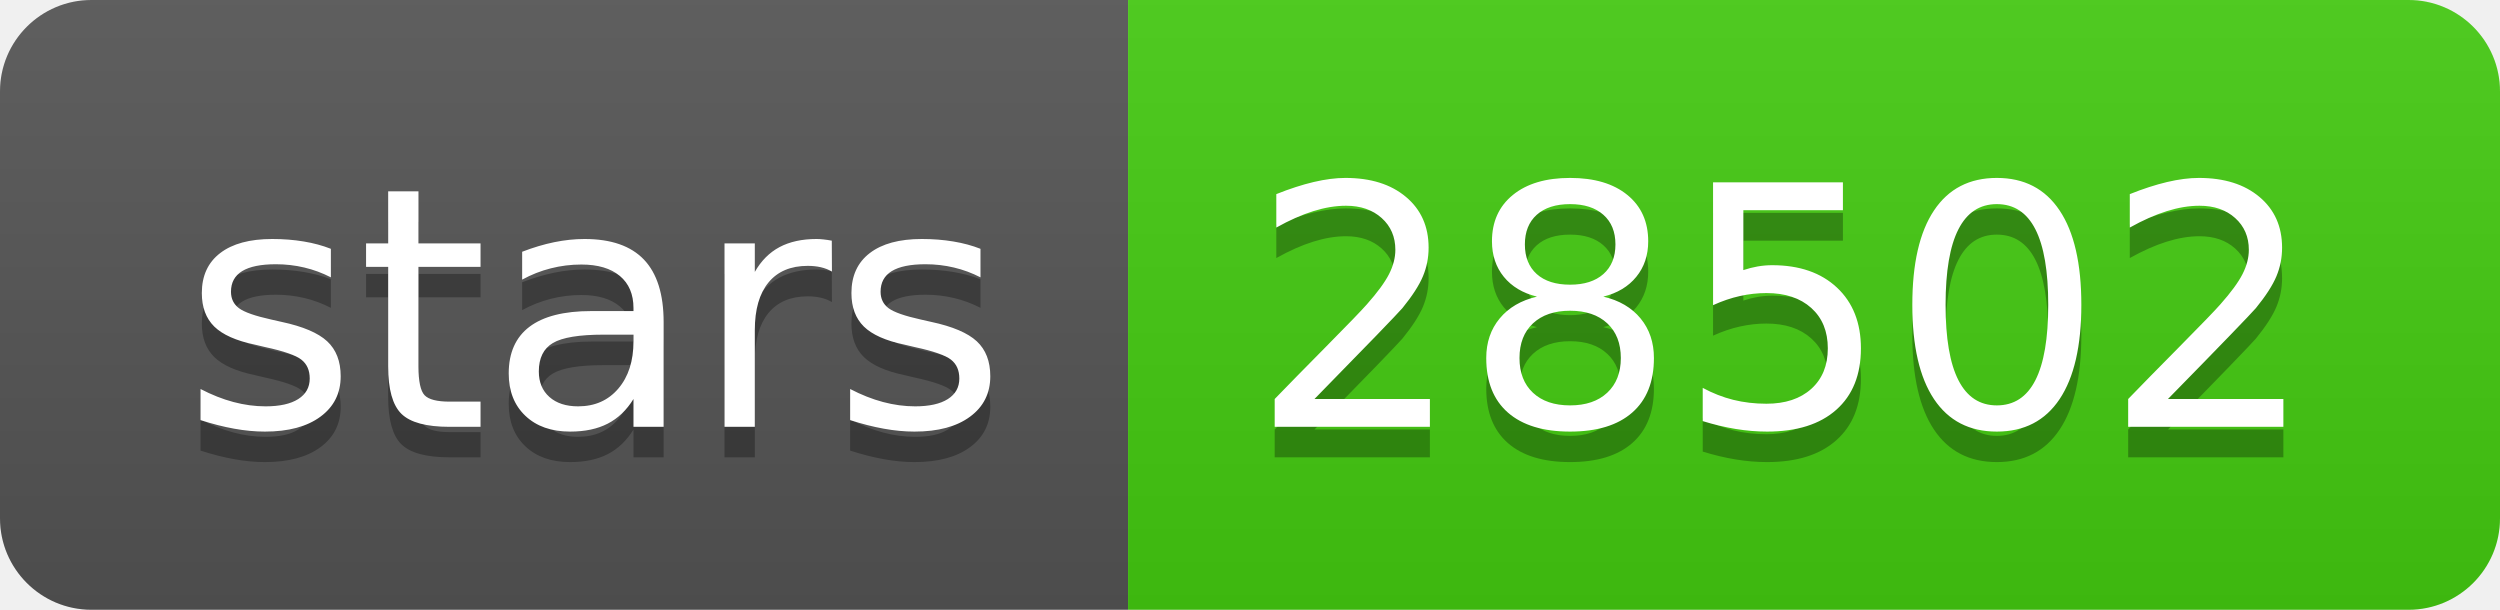
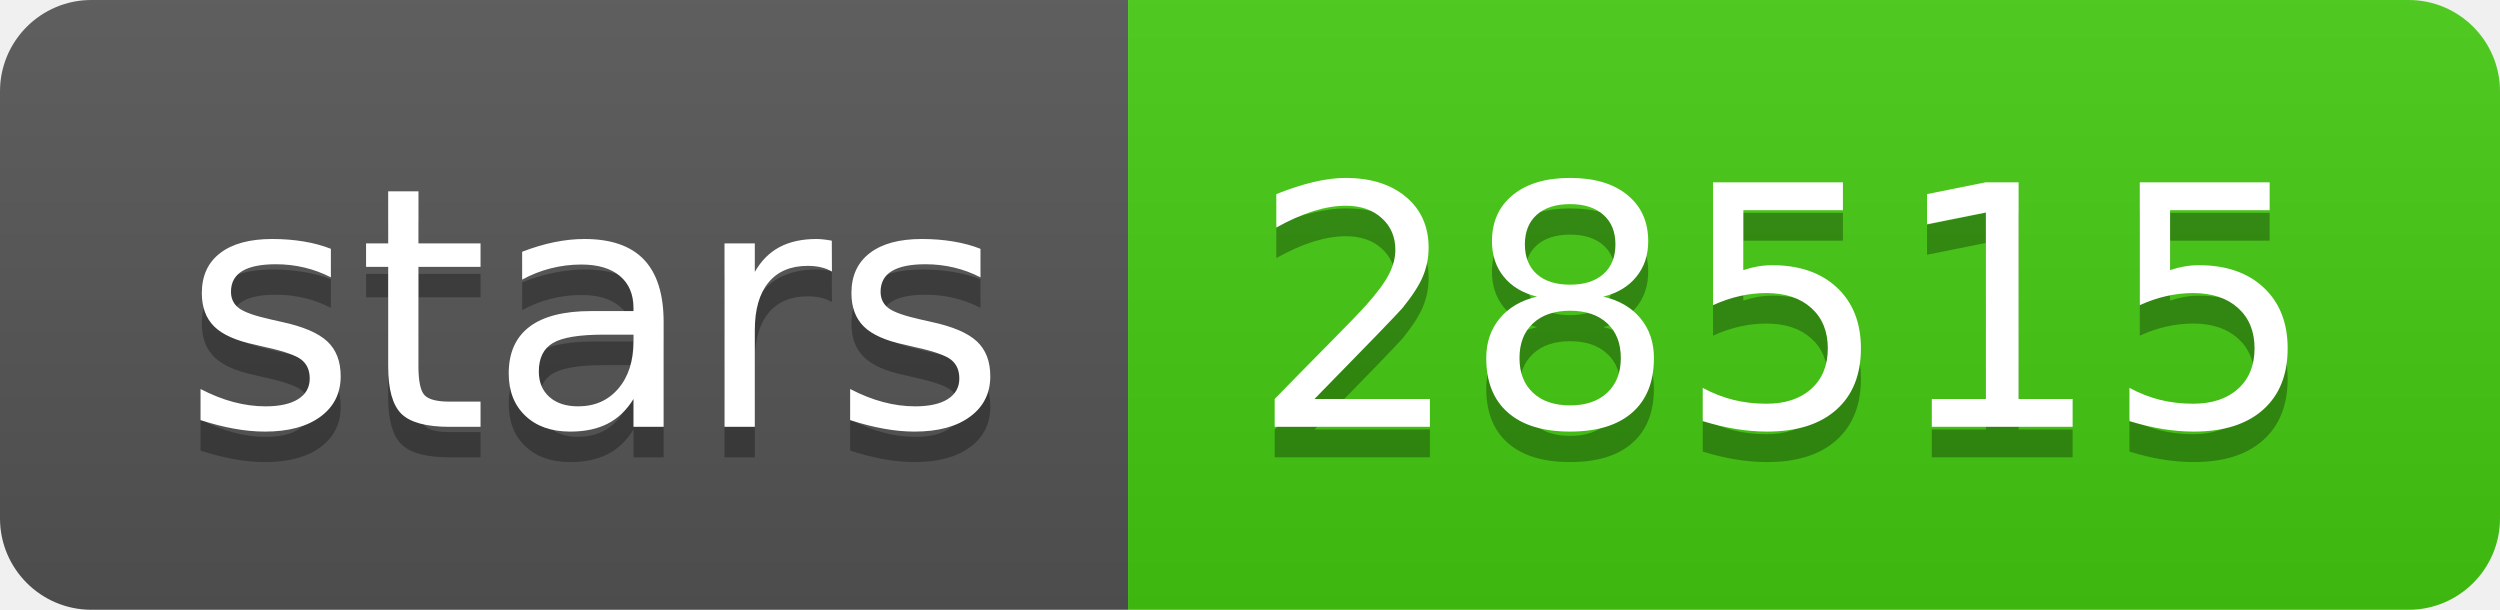
- <svg xmlns="http://www.w3.org/2000/svg" width="82" height="20" role="img" aria-label="stars: 28502">
+ <svg xmlns="http://www.w3.org/2000/svg" width="82" height="20" role="img" aria-label="stars: 28515">
  <linearGradient id="s" x2="0" y2="100%">
    <stop offset="0" stop-color="#bbb" stop-opacity=".1" />
    <stop offset="1" stop-opacity=".1" />
  </linearGradient>
  <clipPath id="r">
    <rect width="82" height="20" rx="3" fill="#fff" />
  </clipPath>
  <g clip-path="url(#r)">
    <rect width="37" height="20" fill="#555" />
    <rect x="37" width="45" height="20" fill="#4c1" />
    <rect width="82" height="20" fill="url(#s)" />
  </g>
  <g fill="#fff" text-anchor="middle" font-family="Verdana,Geneva,DejaVu Sans,sans-serif" text-rendering="geometricPrecision" font-size="110">
    <text aria-hidden="true" x="195" y="150" fill="#010101" fill-opacity=".3" transform="scale(.1)" textLength="270">stars</text>
    <text x="195" y="140" transform="scale(.1)" fill="#fff" textLength="270">stars</text>
-     <text aria-hidden="true" x="585" y="150" fill="#010101" fill-opacity=".3" transform="scale(.1)" textLength="350">28502</text>
-     <text x="585" y="140" transform="scale(.1)" fill="#fff" textLength="350">28502</text>
+     <text aria-hidden="true" x="585" y="150" fill="#010101" fill-opacity=".3" transform="scale(.1)" textLength="350">28515</text>
+     <text x="585" y="140" transform="scale(.1)" fill="#fff" textLength="350">28515</text>
  </g>
</svg>
